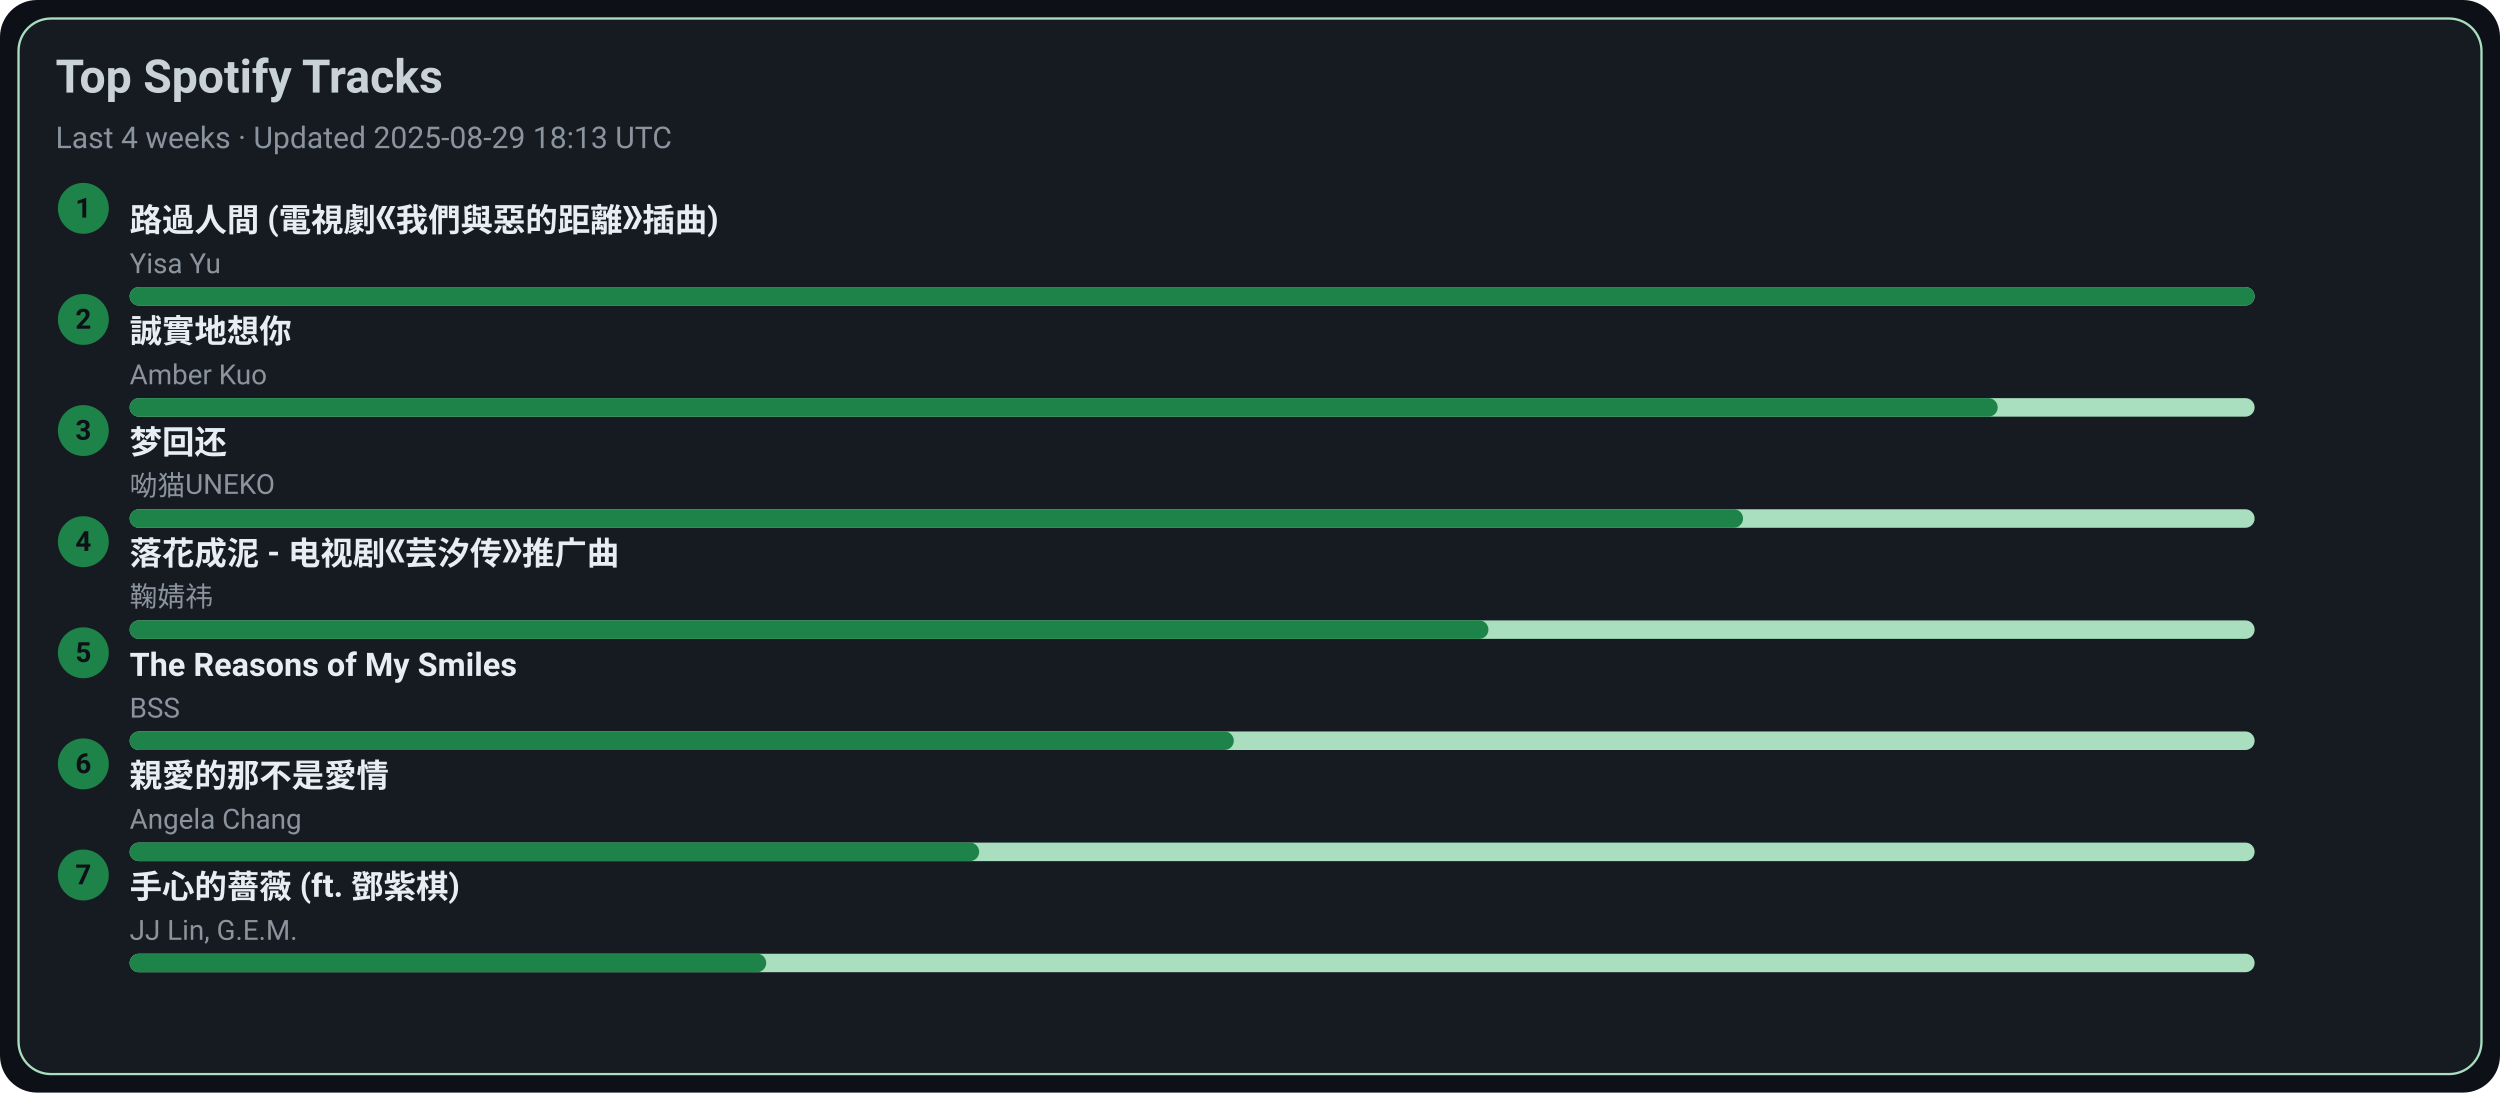
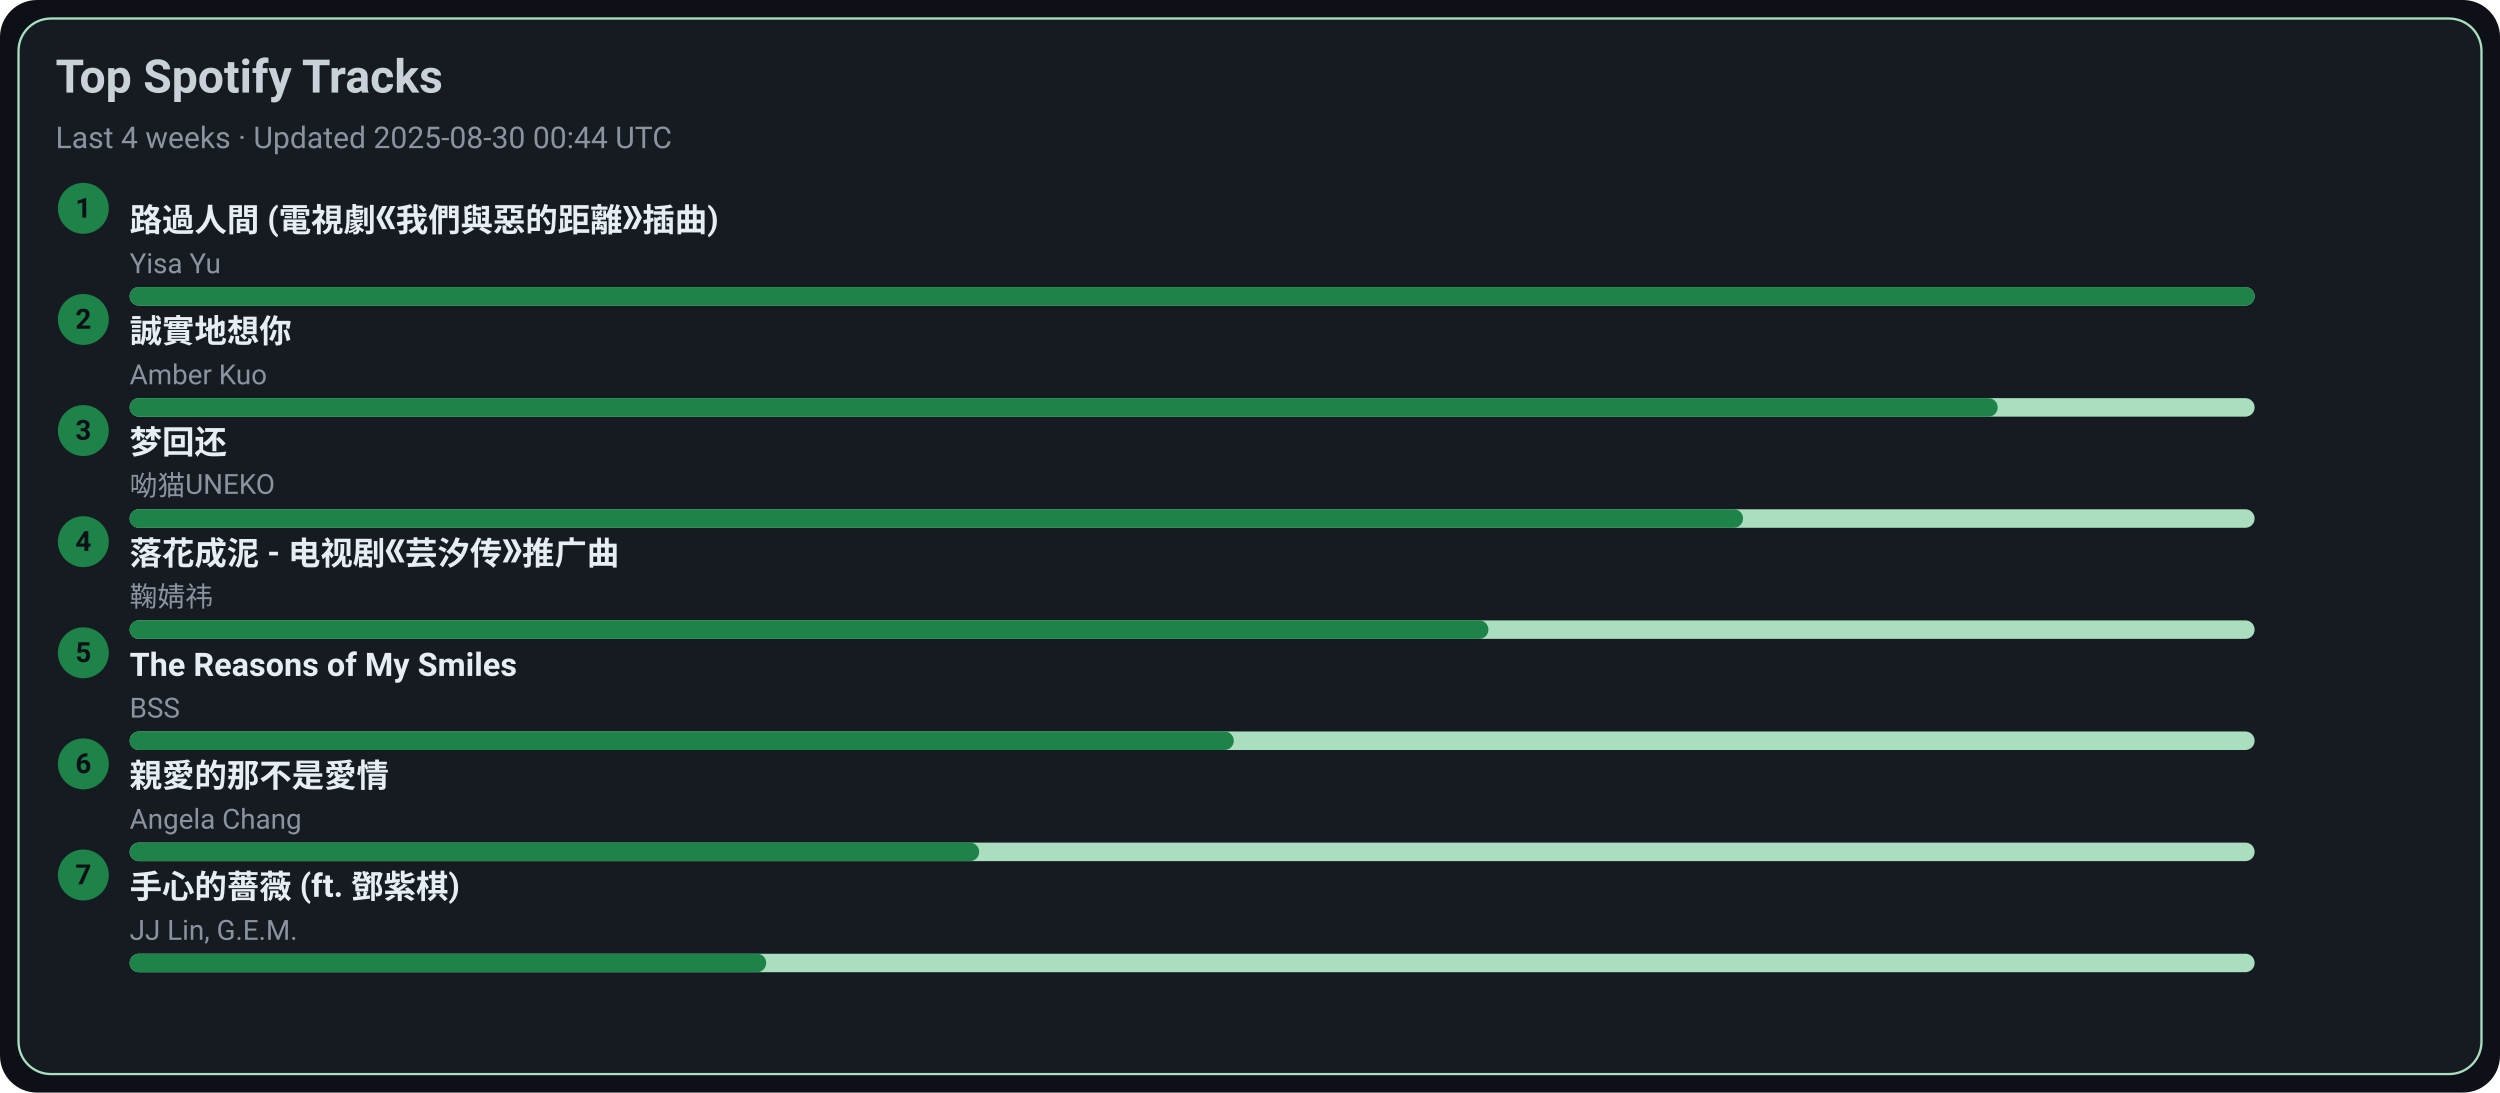
<svg xmlns="http://www.w3.org/2000/svg" width="1080" height="472" viewBox="0 0 1080 472">
  <style>text{font-family:-apple-system,BlinkMacSystemFont,Segoe UI,Roboto,Ubuntu,Helvetica Neue,Arial,Noto Sans,sans-serif}</style>
  <rect width="1080" height="472" rx="16" fill="#0d1117" />
  <rect x="8" y="8" width="1064" height="456" rx="14" fill="#161b22" stroke="#A9DFBF" />
  <text x="24" y="40" font-size="20" fill="#c9d1d9" font-weight="600">Top Spotify Tracks</text>
-   <text x="24" y="64" font-size="13" fill="#8b949e">Last 4 weeks · Updated 2025-08-29 18:13 UTC</text>
+   <text x="24" y="64" font-size="13" fill="#8b949e">Last 4 weeks · Updated 2025-08-30 00:44 UTC</text>
  <circle cx="36" cy="90" r="11" fill="#1D8348" />
  <text x="36" y="94" text-anchor="middle" font-size="12" fill="#0d1117" font-weight="700">1</text>
  <a href="https://open.spotify.com/track/1ZSleGniKMWNrWvK5cGALO" target="_blank" rel="noopener noreferrer">
    <text x="56" y="100" font-size="14" fill="#e6edf3" font-weight="600">路過人間 (電視劇《我們與惡的距離》插曲)</text>
  </a>
  <text x="56" y="118" font-size="12" fill="#8b949e">Yisa Yu</text>
  <rect x="56" y="124" width="918" height="8" rx="4" fill="#A9DFBF" />
  <rect x="56" y="124" width="918" height="8" rx="4" fill="#1D8348" />
  <circle cx="36" cy="138" r="11" fill="#1D8348" />
  <text x="36" y="142" text-anchor="middle" font-size="12" fill="#0d1117" font-weight="700">2</text>
  <a href="https://open.spotify.com/track/1SPZzj8QzOwZoAGKXMGLGJ" target="_blank" rel="noopener noreferrer">
    <text x="56" y="148" font-size="14" fill="#e6edf3" font-weight="600">誠實地想你</text>
  </a>
  <text x="56" y="166" font-size="12" fill="#8b949e">Amber Kuo</text>
  <rect x="56" y="172" width="918" height="8" rx="4" fill="#A9DFBF" />
  <rect x="56" y="172" width="807" height="8" rx="4" fill="#1D8348" />
  <circle cx="36" cy="186" r="11" fill="#1D8348" />
  <text x="36" y="190" text-anchor="middle" font-size="12" fill="#0d1117" font-weight="700">3</text>
  <a href="https://open.spotify.com/track/6jTK3YxlFysC8g0Ye9tbPK" target="_blank" rel="noopener noreferrer">
    <text x="56" y="196" font-size="14" fill="#e6edf3" font-weight="600">梦回还</text>
  </a>
  <text x="56" y="214" font-size="12" fill="#8b949e">呦猫UNEKO</text>
  <rect x="56" y="220" width="918" height="8" rx="4" fill="#A9DFBF" />
  <rect x="56" y="220" width="697" height="8" rx="4" fill="#1D8348" />
  <circle cx="36" cy="234" r="11" fill="#1D8348" />
  <text x="36" y="238" text-anchor="middle" font-size="12" fill="#0d1117" font-weight="700">4</text>
  <a href="https://open.spotify.com/track/3kOZsJz3crGIWWHeoCNa0O" target="_blank" rel="noopener noreferrer">
    <text x="56" y="244" font-size="14" fill="#e6edf3" font-weight="600">落花成泥 - 电视剧《芸汐传》推广曲</text>
  </a>
  <text x="56" y="262" font-size="12" fill="#8b949e">鞠婧祎</text>
  <rect x="56" y="268" width="918" height="8" rx="4" fill="#A9DFBF" />
  <rect x="56" y="268" width="587" height="8" rx="4" fill="#1D8348" />
  <circle cx="36" cy="282" r="11" fill="#1D8348" />
  <text x="36" y="286" text-anchor="middle" font-size="12" fill="#0d1117" font-weight="700">5</text>
  <a href="https://open.spotify.com/track/1amowbJ9HHFFSFdg2ubM7G" target="_blank" rel="noopener noreferrer">
    <text x="56" y="292" font-size="14" fill="#e6edf3" font-weight="600">The Reasons of My Smiles</text>
  </a>
  <text x="56" y="310" font-size="12" fill="#8b949e">BSS</text>
  <rect x="56" y="316" width="918" height="8" rx="4" fill="#A9DFBF" />
  <rect x="56" y="316" width="477" height="8" rx="4" fill="#1D8348" />
  <circle cx="36" cy="330" r="11" fill="#1D8348" />
  <text x="36" y="334" text-anchor="middle" font-size="12" fill="#0d1117" font-weight="700">6</text>
  <a href="https://open.spotify.com/track/1MAv2SJPGVVDHyFlhflmYR" target="_blank" rel="noopener noreferrer">
    <text x="56" y="340" font-size="14" fill="#e6edf3" font-weight="600">親愛的那不是愛情</text>
  </a>
  <text x="56" y="358" font-size="12" fill="#8b949e">Angela Chang</text>
  <rect x="56" y="364" width="918" height="8" rx="4" fill="#A9DFBF" />
  <rect x="56" y="364" width="367" height="8" rx="4" fill="#1D8348" />
  <circle cx="36" cy="378" r="11" fill="#1D8348" />
  <text x="36" y="382" text-anchor="middle" font-size="12" fill="#0d1117" font-weight="700">7</text>
  <a href="https://open.spotify.com/track/0w0u6SaUF3mtxMX0Dohnud" target="_blank" rel="noopener noreferrer">
    <text x="56" y="388" font-size="14" fill="#e6edf3" font-weight="600">手心的薔薇 (ft. 鄧紫棋)</text>
  </a>
  <text x="56" y="406" font-size="12" fill="#8b949e">JJ Lin, G.E.M.</text>
  <rect x="56" y="412" width="918" height="8" rx="4" fill="#A9DFBF" />
  <rect x="56" y="412" width="275" height="8" rx="4" fill="#1D8348" />
</svg>
